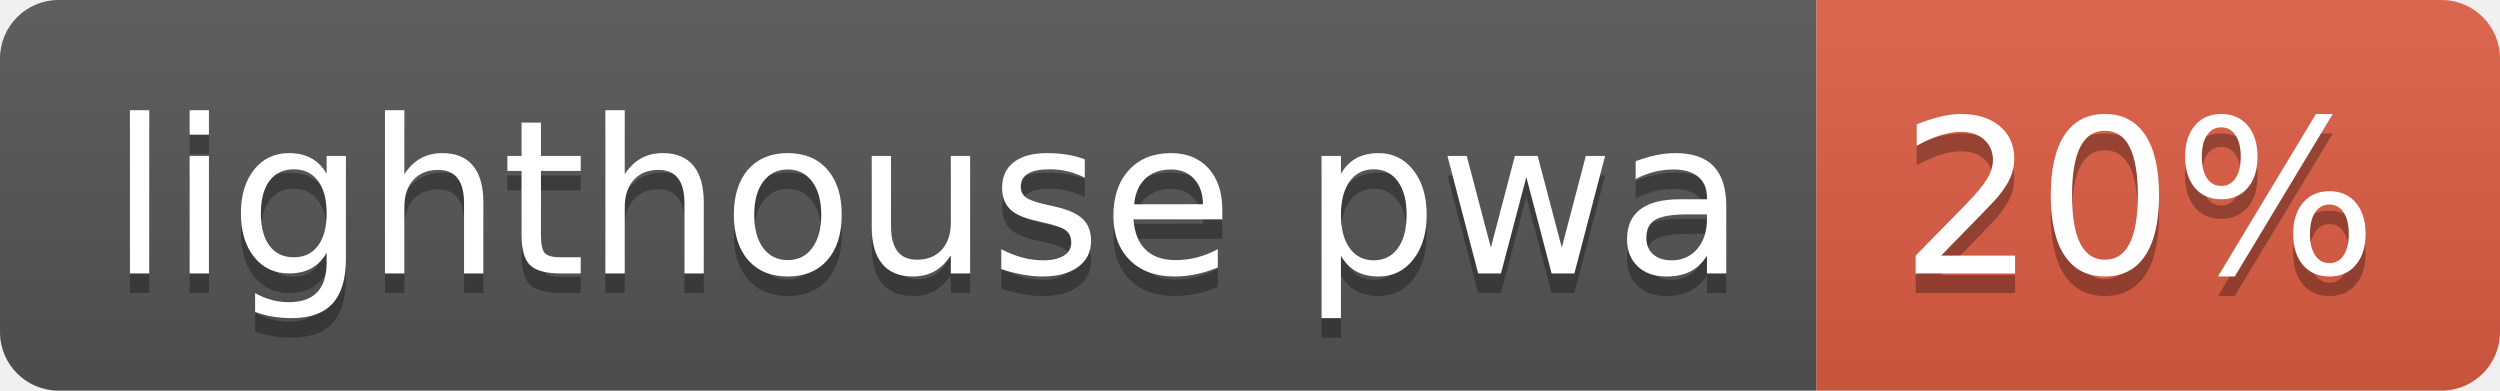
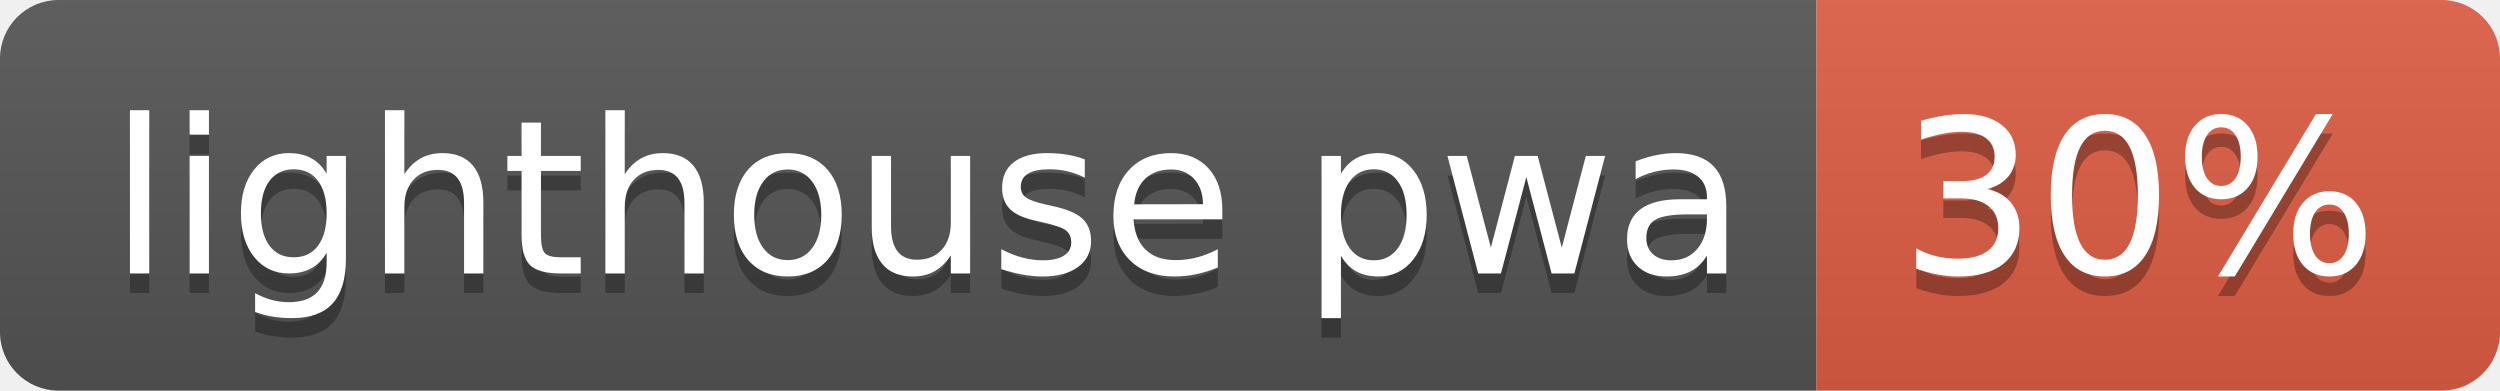
- <svg xmlns="http://www.w3.org/2000/svg" width="128" height="20" role="img" aria-label="lighthouse pwa: 20%">
+ <svg xmlns="http://www.w3.org/2000/svg" width="128" height="20" role="img" aria-label="lighthouse pwa: 30%">
  <linearGradient id="s" x2="0" y2="100%">
    <stop offset="0" stop-color="#bbb" stop-opacity=".1" />
    <stop offset="1" stop-opacity=".1" />
  </linearGradient>
  <clipPath id="r">
    <rect width="128" height="20" rx="3" fill="#fff" />
  </clipPath>
  <g clip-path="url(#r)">
    <rect width="93" height="20" fill="#555" />
    <rect x="93" width="35" height="20" fill="#e05d44" />
    <rect width="128" height="20" fill="url(#s)" />
  </g>
  <g fill="#fff" text-anchor="middle" font-family="Verdana,Geneva,DejaVu Sans,sans-serif" text-rendering="geometricPrecision" font-size="110">
    <text aria-hidden="true" x="475" y="150" fill="#010101" fill-opacity=".3" transform="scale(.1)" textLength="830">lighthouse pwa</text>
    <text x="475" y="140" transform="scale(.1)" fill="#fff" textLength="830">lighthouse pwa</text>
-     <text aria-hidden="true" x="1095" y="150" fill="#010101" fill-opacity=".3" transform="scale(.1)" textLength="250">20%</text>
-     <text x="1095" y="140" transform="scale(.1)" fill="#fff" textLength="250">20%</text>
+     <text aria-hidden="true" x="1095" y="150" fill="#010101" fill-opacity=".3" transform="scale(.1)" textLength="250">30%</text>
+     <text x="1095" y="140" transform="scale(.1)" fill="#fff" textLength="250">30%</text>
  </g>
</svg>
